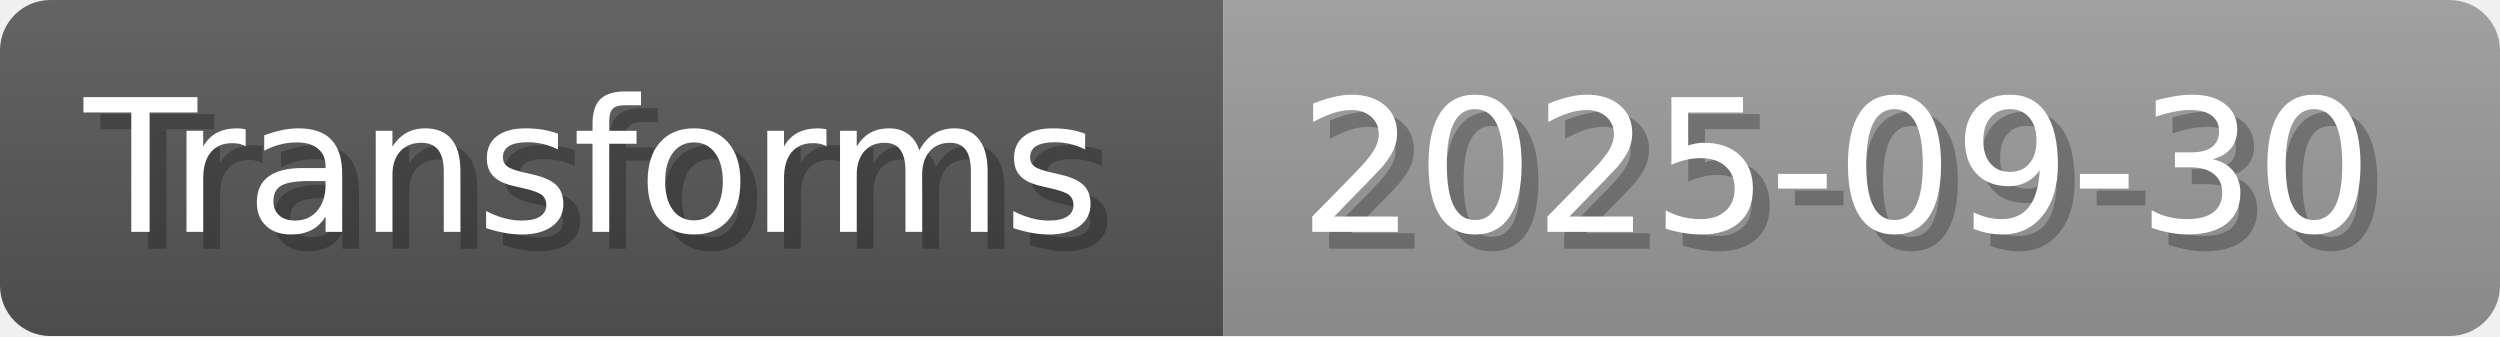
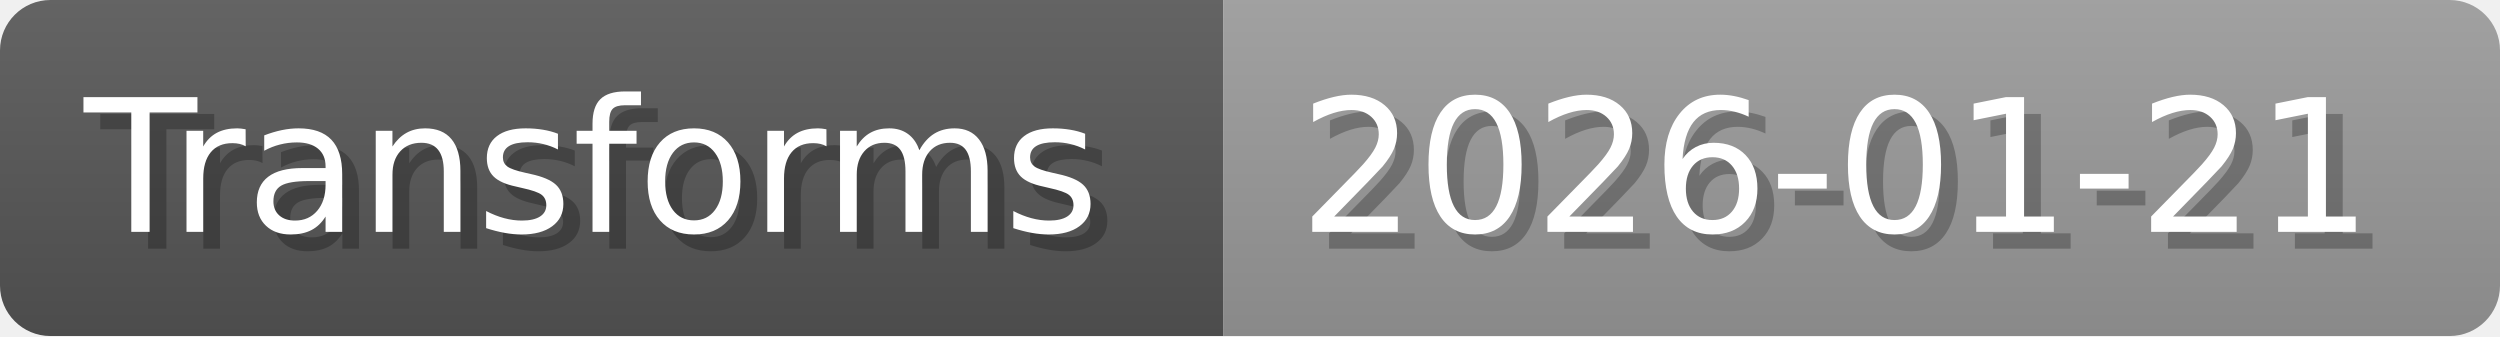
- <svg xmlns="http://www.w3.org/2000/svg" width="148.8" height="20" viewBox="0 0 1488 200" role="img" aria-label="Transforms: 2025-09-30">
+ <svg xmlns="http://www.w3.org/2000/svg" width="148.8" height="20" viewBox="0 0 1488 200" role="img" aria-label="Transforms: 2026-01-21">
  <linearGradient id="a" x2="0" y2="100%">
    <stop offset="0" stop-opacity=".1" stop-color="#EEE" />
    <stop offset="1" stop-opacity=".1" />
  </linearGradient>
  <mask id="m">
    <rect width="1488" height="200" rx="30" fill="#FFF" />
  </mask>
  <g mask="url(#m)">
    <rect width="728" height="200" fill="#555" />
    <rect width="760" height="200" fill="#999" x="728" />
    <rect width="1488" height="200" fill="url(#a)" />
  </g>
  <g aria-hidden="true" fill="#fff" text-anchor="start" font-family="Verdana,DejaVu Sans,sans-serif" font-size="110">
    <text x="60" y="148" textLength="628" fill="#000" opacity="0.25">Transforms</text>
    <text x="50" y="138" textLength="628">Transforms</text>
-     <text x="783" y="148" textLength="660" fill="#000" opacity="0.25">2025-09-30</text>
-     <text x="773" y="138" textLength="660">2025-09-30</text>
+     <text x="783" y="148" textLength="660" fill="#000" opacity="0.25">2026-01-21</text>
+     <text x="773" y="138" textLength="660">2026-01-21</text>
  </g>
</svg>
